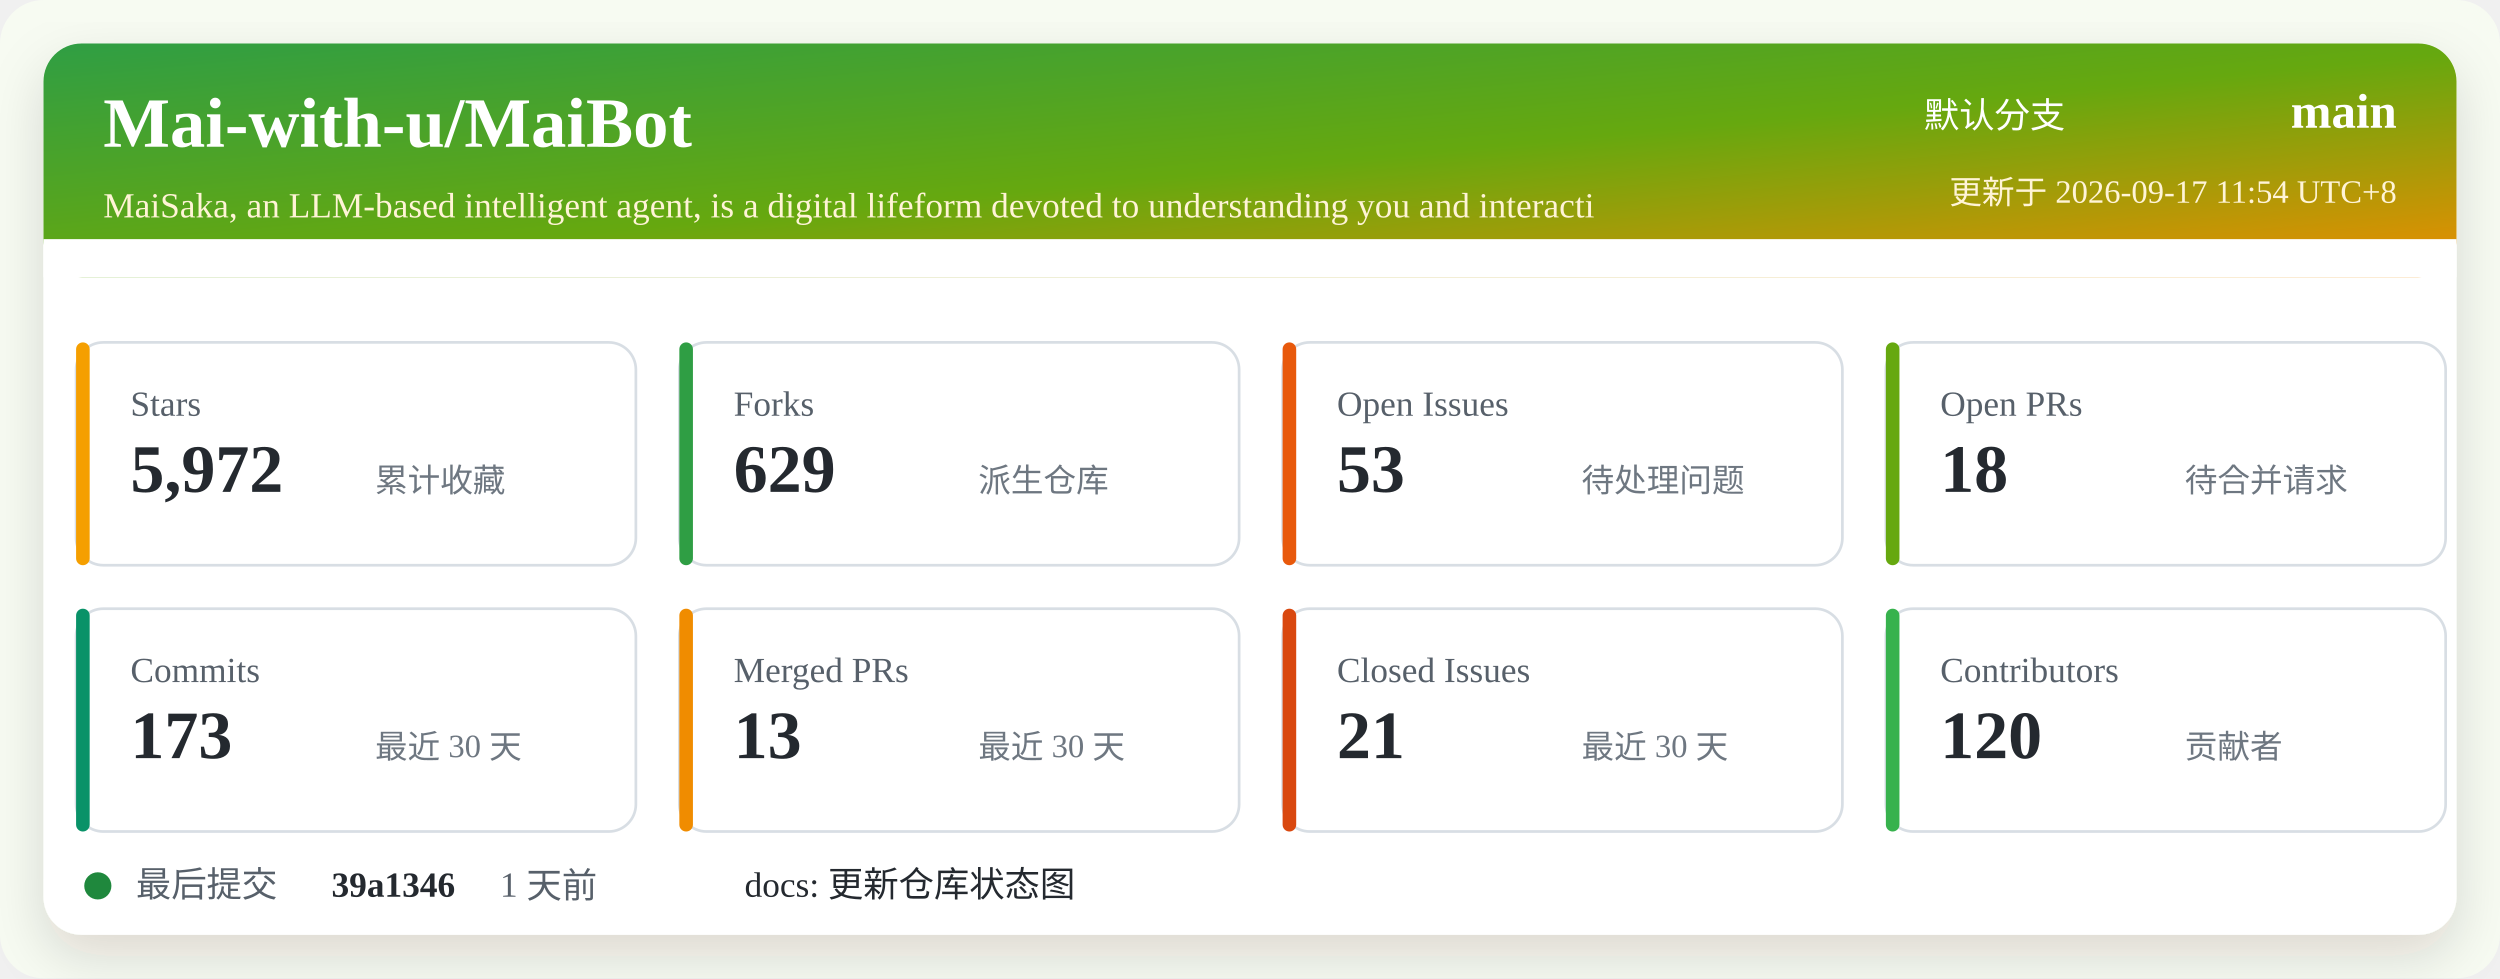
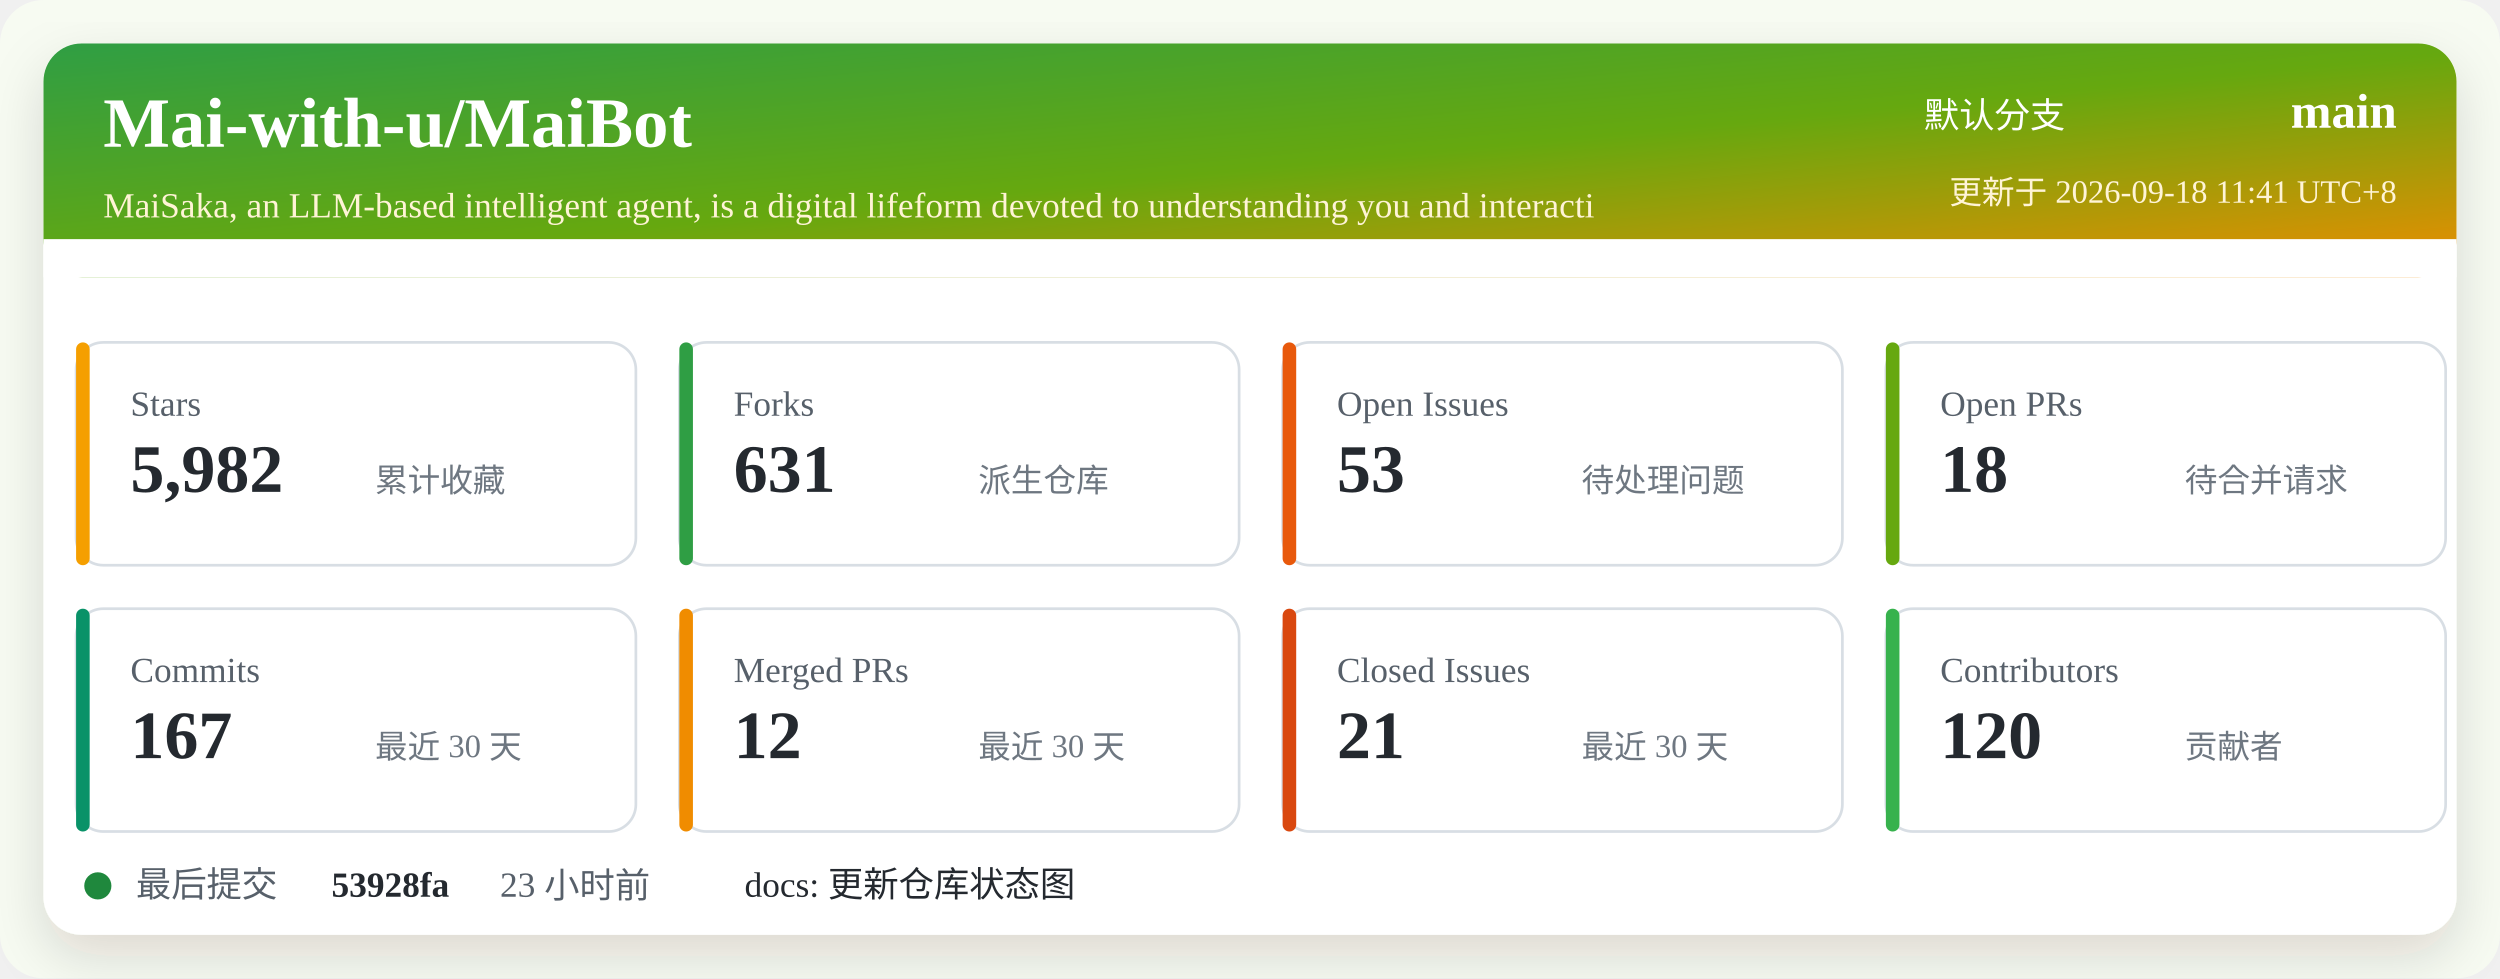
<svg xmlns="http://www.w3.org/2000/svg" width="920" height="360" viewBox="0 0 920 360" role="img" aria-labelledby="title desc">
  <defs>
    <linearGradient id="header" x1="0" x2="1" y1="0" y2="1">
      <stop offset="0%" stop-color="#2f9e44" />
      <stop offset="52%" stop-color="#66a80f" />
      <stop offset="100%" stop-color="#f08c00" />
    </linearGradient>
    <filter id="shadow" x="-5%" y="-5%" width="110%" height="110%">
      <feDropShadow dx="0" dy="8" stdDeviation="10" flood-color="#2b2318" flood-opacity="0.14" />
    </filter>
  </defs>
  <rect width="920" height="360" rx="16" fill="#f7fbf2" />
  <rect x="16" y="16" width="888" height="328" rx="14" fill="#ffffff" filter="url(#shadow)" />
  <rect x="16" y="16" width="888" height="86" rx="14" fill="url(#header)" />
  <path d="M16 88 H904 V102 H16 Z" fill="#ffffff" />
  <text x="38" y="54" fill="#ffffff" font-size="26" font-weight="700">Mai-with-u/MaiBot</text>
  <text x="38" y="80" fill="#fff4d6" font-size="13">MaiSaka, an LLM-based intelligent agent, is a digital lifeform devoted to understanding you and interacti</text>
  <text x="760" y="47" fill="#ffffff" font-size="13" text-anchor="end">默认分支</text>
  <text x="882" y="47" fill="#ffffff" font-size="18" font-weight="700" text-anchor="end">main</text>
-   <text x="882" y="75" fill="#fff4d6" font-size="12" text-anchor="end">更新于 2026-09-17 11:54 UTC+8</text>
+   <text x="882" y="75" fill="#fff4d6" font-size="12" text-anchor="end">更新于 2026-09-18 11:41 UTC+8</text>
  <g transform="translate(28 126)">
    <rect width="206" height="82" rx="10" fill="#ffffff" stroke="#d8dee4" />
    <rect x="0" y="0" width="5" height="82" rx="2.5" fill="#f59f00" />
    <text x="20" y="27" fill="#57606a" font-size="13">Stars</text>
-     <text x="20" y="55" fill="#24292f" font-size="25" font-weight="700">5,972</text>
+     <text x="20" y="55" fill="#24292f" font-size="25" font-weight="700">5,982</text>
    <text x="110" y="55" fill="#6e7781" font-size="12">累计收藏</text>
  </g>
  <g transform="translate(250 126)">
    <rect width="206" height="82" rx="10" fill="#ffffff" stroke="#d8dee4" />
    <rect x="0" y="0" width="5" height="82" rx="2.5" fill="#2f9e44" />
    <text x="20" y="27" fill="#57606a" font-size="13">Forks</text>
-     <text x="20" y="55" fill="#24292f" font-size="25" font-weight="700">629</text>
+     <text x="20" y="55" fill="#24292f" font-size="25" font-weight="700">631</text>
    <text x="110" y="55" fill="#6e7781" font-size="12">派生仓库</text>
  </g>
  <g transform="translate(472 126)">
    <rect width="206" height="82" rx="10" fill="#ffffff" stroke="#d8dee4" />
    <rect x="0" y="0" width="5" height="82" rx="2.5" fill="#e8590c" />
    <text x="20" y="27" fill="#57606a" font-size="13">Open Issues</text>
    <text x="20" y="55" fill="#24292f" font-size="25" font-weight="700">53</text>
    <text x="110" y="55" fill="#6e7781" font-size="12">待处理问题</text>
  </g>
  <g transform="translate(694 126)">
    <rect width="206" height="82" rx="10" fill="#ffffff" stroke="#d8dee4" />
    <rect x="0" y="0" width="5" height="82" rx="2.5" fill="#66a80f" />
    <text x="20" y="27" fill="#57606a" font-size="13">Open PRs</text>
    <text x="20" y="55" fill="#24292f" font-size="25" font-weight="700">18</text>
    <text x="110" y="55" fill="#6e7781" font-size="12">待合并请求</text>
  </g>
  <g transform="translate(28 224)">
    <rect width="206" height="82" rx="10" fill="#ffffff" stroke="#d8dee4" />
    <rect x="0" y="0" width="5" height="82" rx="2.5" fill="#099268" />
    <text x="20" y="27" fill="#57606a" font-size="13">Commits</text>
-     <text x="20" y="55" fill="#24292f" font-size="25" font-weight="700">173</text>
+     <text x="20" y="55" fill="#24292f" font-size="25" font-weight="700">167</text>
    <text x="110" y="55" fill="#6e7781" font-size="12">最近 30 天</text>
  </g>
  <g transform="translate(250 224)">
    <rect width="206" height="82" rx="10" fill="#ffffff" stroke="#d8dee4" />
    <rect x="0" y="0" width="5" height="82" rx="2.5" fill="#f08c00" />
    <text x="20" y="27" fill="#57606a" font-size="13">Merged PRs</text>
-     <text x="20" y="55" fill="#24292f" font-size="25" font-weight="700">13</text>
+     <text x="20" y="55" fill="#24292f" font-size="25" font-weight="700">12</text>
    <text x="110" y="55" fill="#6e7781" font-size="12">最近 30 天</text>
  </g>
  <g transform="translate(472 224)">
    <rect width="206" height="82" rx="10" fill="#ffffff" stroke="#d8dee4" />
    <rect x="0" y="0" width="5" height="82" rx="2.5" fill="#d9480f" />
    <text x="20" y="27" fill="#57606a" font-size="13">Closed Issues</text>
    <text x="20" y="55" fill="#24292f" font-size="25" font-weight="700">21</text>
    <text x="110" y="55" fill="#6e7781" font-size="12">最近 30 天</text>
  </g>
  <g transform="translate(694 224)">
    <rect width="206" height="82" rx="10" fill="#ffffff" stroke="#d8dee4" />
    <rect x="0" y="0" width="5" height="82" rx="2.5" fill="#37b24d" />
    <text x="20" y="27" fill="#57606a" font-size="13">Contributors</text>
    <text x="20" y="55" fill="#24292f" font-size="25" font-weight="700">120</text>
    <text x="110" y="55" fill="#6e7781" font-size="12">贡献者</text>
  </g>
  <g transform="translate(28 318)">
    <circle cx="8" cy="8" r="5" fill="#1f883d" />
    <text x="22" y="12" fill="#57606a" font-size="13">最后提交</text>
-     <text x="94" y="12" fill="#24292f" font-size="13" font-weight="700">39a1346</text>
-     <text x="156" y="12" fill="#57606a" font-size="13">1 天前</text>
+     <text x="94" y="12" fill="#24292f" font-size="13" font-weight="700">53928fa</text>
+     <text x="156" y="12" fill="#57606a" font-size="13">23 小时前</text>
    <text x="246" y="12" fill="#24292f" font-size="13">docs: 更新仓库状态图</text>
  </g>
</svg>
